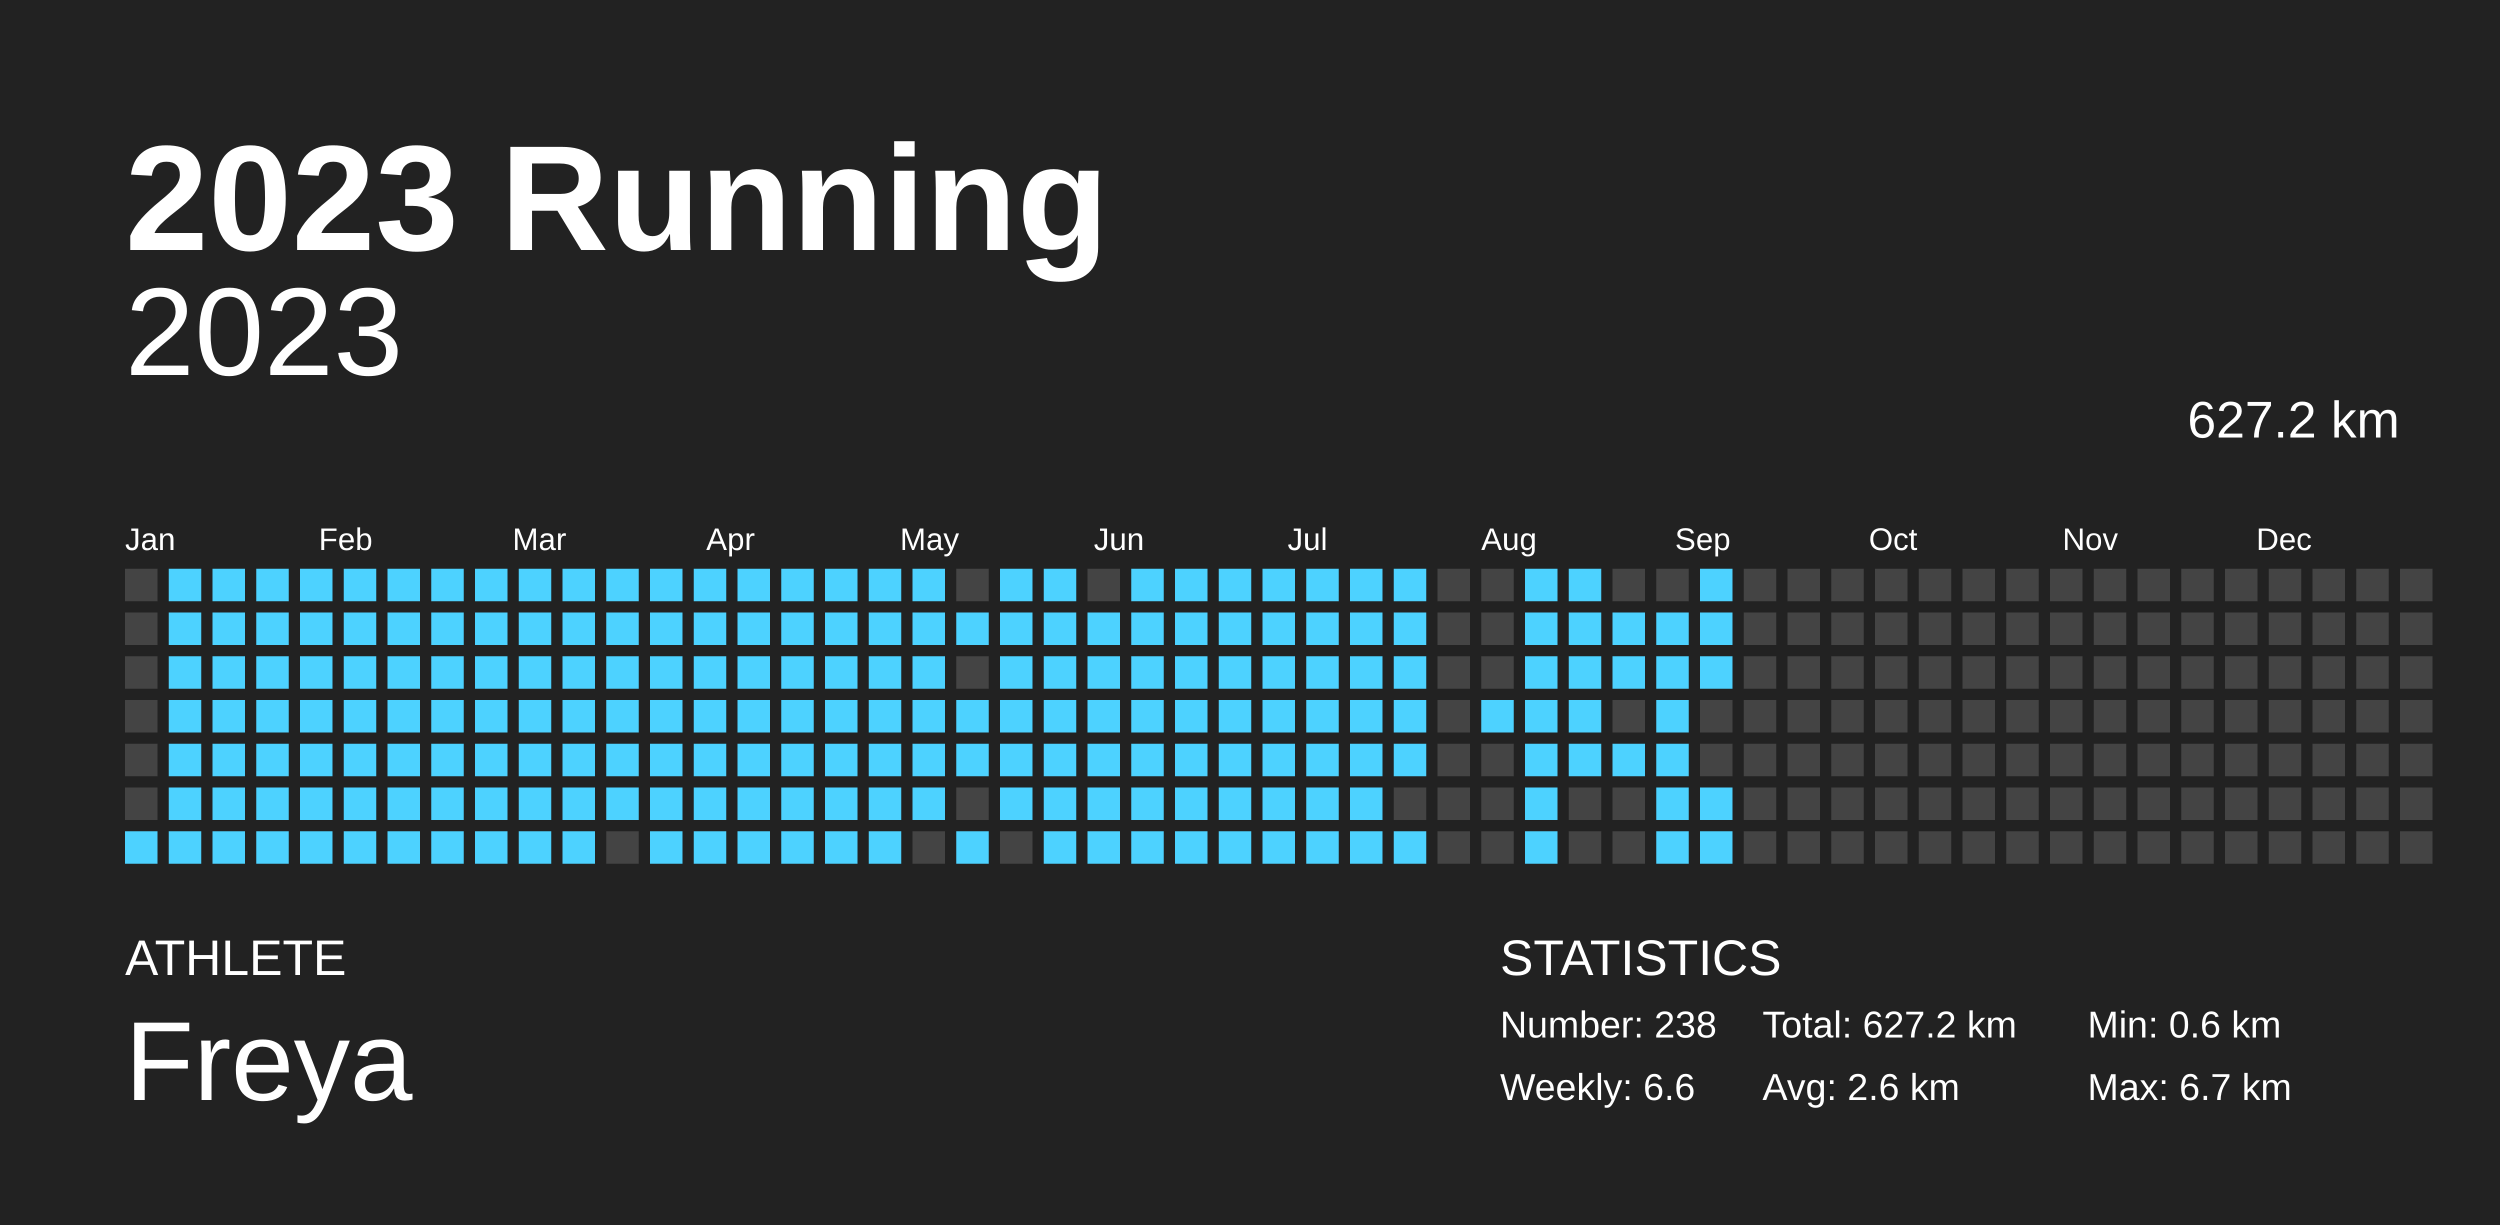
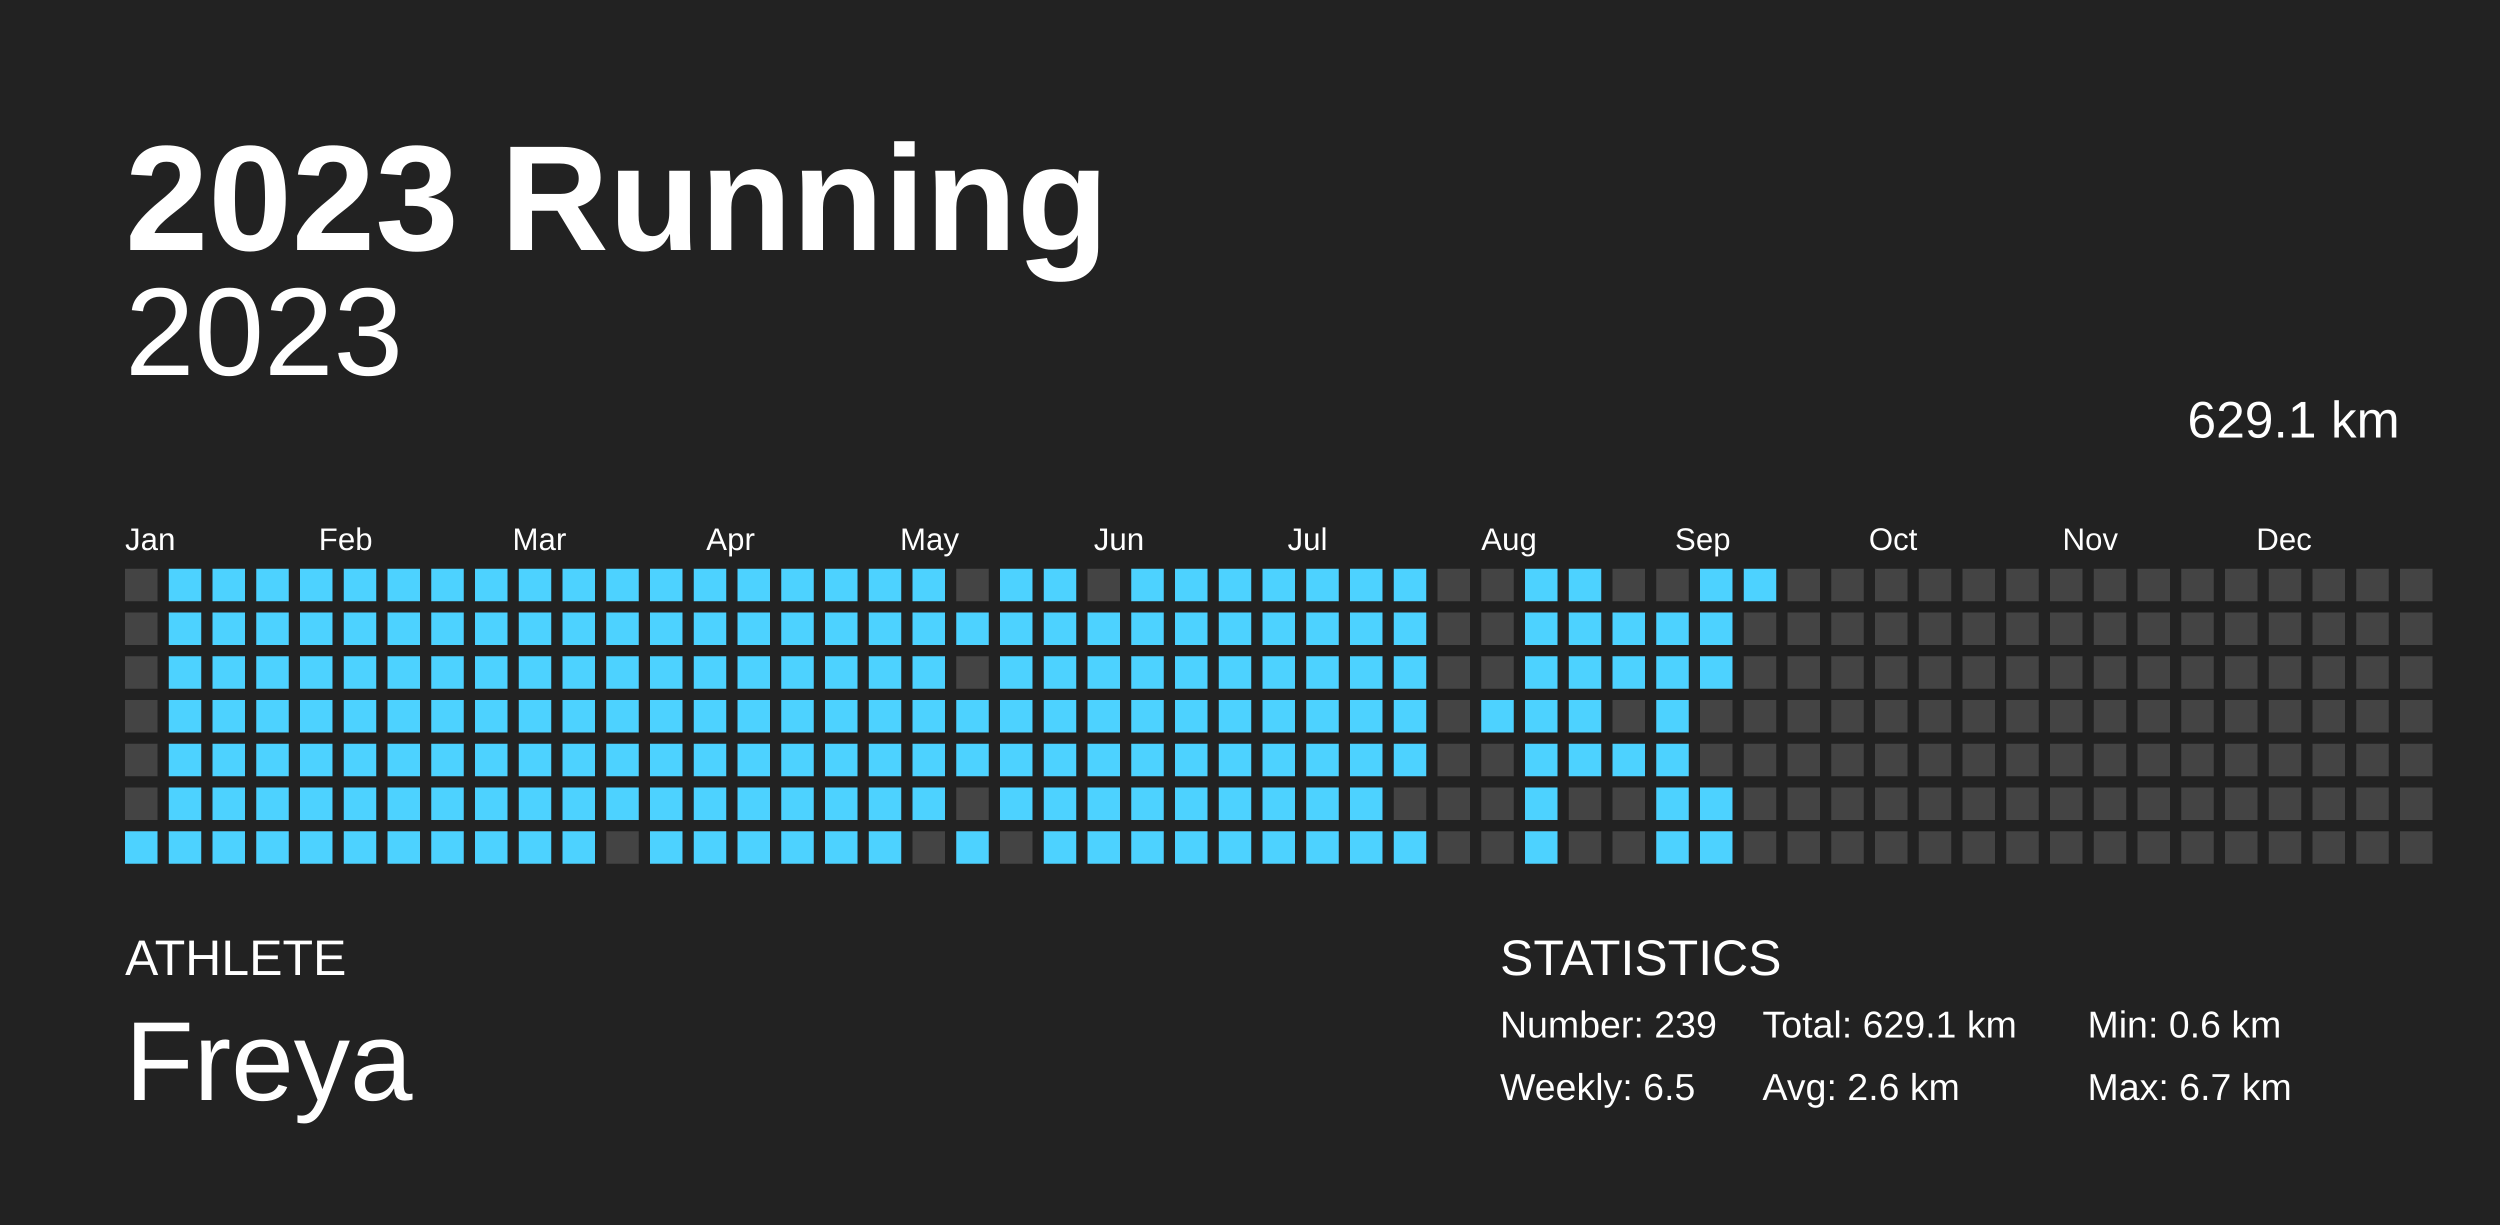
<svg xmlns="http://www.w3.org/2000/svg" baseProfile="full" height="98mm" version="1.1" viewBox="0,0,200,98" width="200mm">
  <defs />
  <rect fill="#222222" height="98" width="200" x="0" y="0" />
  <text fill="#FFFFFF" style="font-size:12px; font-family:Arial; font-weight:bold;" x="10" y="20">2023 Running</text>
  <text fill="#FFFFFF" style="font-size:4px; font-family:Arial" x="10" y="78">ATHLETE</text>
  <text fill="#FFFFFF" style="font-size:9px; font-family:Arial" x="10" y="88">Freya</text>
  <text fill="#FFFFFF" style="font-size:4px; font-family:Arial" x="120" y="78">STATISTICS</text>
-   <text fill="#FFFFFF" style="font-size:3px; font-family:Arial" x="120" y="83">Number: 238</text>
-   <text fill="#FFFFFF" style="font-size:3px; font-family:Arial" x="120" y="88">Weekly: 6.6</text>
-   <text fill="#FFFFFF" style="font-size:3px; font-family:Arial" x="141" y="83">Total: 627.2 km</text>
+   <text fill="#FFFFFF" style="font-size:3px; font-family:Arial" x="120" y="83">Number: 239</text>
+   <text fill="#FFFFFF" style="font-size:3px; font-family:Arial" x="120" y="88">Weekly: 6.5</text>
+   <text fill="#FFFFFF" style="font-size:3px; font-family:Arial" x="141" y="83">Total: 629.1 km</text>
  <text fill="#FFFFFF" style="font-size:3px; font-family:Arial" x="141" y="88">Avg: 2.6 km</text>
  <text fill="#FFFFFF" style="font-size:3px; font-family:Arial" x="167" y="83">Min: 0.6 km</text>
  <text fill="#FFFFFF" style="font-size:3px; font-family:Arial" x="167" y="88">Max: 6.7 km</text>
  <text alignment-baseline="hanging" fill="#FFFFFF" style="font-size:10.0px; font-family:Arial;" x="10" y="30">2023</text>
-   <text alignment-baseline="hanging" fill="#FFFFFF" style="font-size:4.125px; font-family:Arial;" x="175" y="35">627.2 km</text>
+   <text alignment-baseline="hanging" fill="#FFFFFF" style="font-size:4.125px; font-family:Arial;" x="175" y="35">629.1 km</text>
  <text fill="#FFFFFF" style="font-size:2.5px; font-family:Arial" x="10.0" y="44">Jan</text>
  <text fill="#FFFFFF" style="font-size:2.5px; font-family:Arial" x="25.5" y="44">Feb</text>
  <text fill="#FFFFFF" style="font-size:2.5px; font-family:Arial" x="41.0" y="44">Mar</text>
  <text fill="#FFFFFF" style="font-size:2.5px; font-family:Arial" x="56.5" y="44">Apr</text>
  <text fill="#FFFFFF" style="font-size:2.5px; font-family:Arial" x="72.0" y="44">May</text>
  <text fill="#FFFFFF" style="font-size:2.5px; font-family:Arial" x="87.5" y="44">Jun</text>
  <text fill="#FFFFFF" style="font-size:2.5px; font-family:Arial" x="103.0" y="44">Jul</text>
  <text fill="#FFFFFF" style="font-size:2.5px; font-family:Arial" x="118.5" y="44">Aug</text>
  <text fill="#FFFFFF" style="font-size:2.5px; font-family:Arial" x="134.0" y="44">Sep</text>
  <text fill="#FFFFFF" style="font-size:2.5px; font-family:Arial" x="149.5" y="44">Oct</text>
  <text fill="#FFFFFF" style="font-size:2.5px; font-family:Arial" x="165.0" y="44">Nov</text>
  <text fill="#FFFFFF" style="font-size:2.5px; font-family:Arial" x="180.5" y="44">Dec</text>
  <rect fill="#444444" height="2.6" width="2.6" x="10.0" y="45.5" />
  <rect fill="#444444" height="2.6" width="2.6" x="10.0" y="49.0" />
  <rect fill="#444444" height="2.6" width="2.6" x="10.0" y="52.5" />
  <rect fill="#444444" height="2.6" width="2.6" x="10.0" y="56.0" />
  <rect fill="#444444" height="2.6" width="2.6" x="10.0" y="59.5" />
  <rect fill="#444444" height="2.6" width="2.6" x="10.0" y="63.0" />
  <rect fill="#4dd2ff" height="2.6" width="2.6" x="10.0" y="66.5" />
  <rect fill="#4dd2ff" height="2.6" width="2.6" x="13.5" y="45.5" />
  <rect fill="#4dd2ff" height="2.6" width="2.6" x="13.5" y="49.0" />
  <rect fill="#4dd2ff" height="2.6" width="2.6" x="13.5" y="52.5" />
  <rect fill="#4dd2ff" height="2.6" width="2.6" x="13.5" y="56.0" />
  <rect fill="#4dd2ff" height="2.6" width="2.6" x="13.5" y="59.5" />
  <rect fill="#4dd2ff" height="2.6" width="2.6" x="13.5" y="63.0" />
  <rect fill="#4dd2ff" height="2.6" width="2.6" x="13.5" y="66.5" />
  <rect fill="#4dd2ff" height="2.6" width="2.6" x="17.0" y="45.5" />
  <rect fill="#4dd2ff" height="2.6" width="2.6" x="17.0" y="49.0" />
  <rect fill="#4dd2ff" height="2.6" width="2.6" x="17.0" y="52.5" />
  <rect fill="#4dd2ff" height="2.6" width="2.6" x="17.0" y="56.0" />
  <rect fill="#4dd2ff" height="2.6" width="2.6" x="17.0" y="59.5" />
  <rect fill="#4dd2ff" height="2.6" width="2.6" x="17.0" y="63.0" />
  <rect fill="#4dd2ff" height="2.6" width="2.6" x="17.0" y="66.5" />
  <rect fill="#4dd2ff" height="2.6" width="2.6" x="20.5" y="45.5" />
  <rect fill="#4dd2ff" height="2.6" width="2.6" x="20.5" y="49.0" />
  <rect fill="#4dd2ff" height="2.6" width="2.6" x="20.5" y="52.5" />
  <rect fill="#4dd2ff" height="2.6" width="2.6" x="20.5" y="56.0" />
  <rect fill="#4dd2ff" height="2.6" width="2.6" x="20.5" y="59.5" />
  <rect fill="#4dd2ff" height="2.6" width="2.6" x="20.5" y="63.0" />
  <rect fill="#4dd2ff" height="2.6" width="2.6" x="20.5" y="66.5" />
  <rect fill="#4dd2ff" height="2.6" width="2.6" x="24.0" y="45.5" />
  <rect fill="#4dd2ff" height="2.6" width="2.6" x="24.0" y="49.0" />
  <rect fill="#4dd2ff" height="2.6" width="2.6" x="24.0" y="52.5" />
  <rect fill="#4dd2ff" height="2.6" width="2.6" x="24.0" y="56.0" />
  <rect fill="#4dd2ff" height="2.6" width="2.6" x="24.0" y="59.5" />
  <rect fill="#4dd2ff" height="2.6" width="2.6" x="24.0" y="63.0" />
  <rect fill="#4dd2ff" height="2.6" width="2.6" x="24.0" y="66.5" />
  <rect fill="#4dd2ff" height="2.6" width="2.6" x="27.5" y="45.5" />
  <rect fill="#4dd2ff" height="2.6" width="2.6" x="27.5" y="49.0" />
  <rect fill="#4dd2ff" height="2.6" width="2.6" x="27.5" y="52.5" />
  <rect fill="#4dd2ff" height="2.6" width="2.6" x="27.5" y="56.0" />
  <rect fill="#4dd2ff" height="2.6" width="2.6" x="27.5" y="59.5" />
  <rect fill="#4dd2ff" height="2.6" width="2.6" x="27.5" y="63.0" />
  <rect fill="#4dd2ff" height="2.6" width="2.6" x="27.5" y="66.5" />
  <rect fill="#4dd2ff" height="2.6" width="2.6" x="31.0" y="45.5" />
  <rect fill="#4dd2ff" height="2.6" width="2.6" x="31.0" y="49.0" />
  <rect fill="#4dd2ff" height="2.6" width="2.6" x="31.0" y="52.5" />
  <rect fill="#4dd2ff" height="2.6" width="2.6" x="31.0" y="56.0" />
  <rect fill="#4dd2ff" height="2.6" width="2.6" x="31.0" y="59.5" />
  <rect fill="#4dd2ff" height="2.6" width="2.6" x="31.0" y="63.0" />
  <rect fill="#4dd2ff" height="2.6" width="2.6" x="31.0" y="66.5" />
  <rect fill="#4dd2ff" height="2.6" width="2.6" x="34.5" y="45.5" />
  <rect fill="#4dd2ff" height="2.6" width="2.6" x="34.5" y="49.0" />
  <rect fill="#4dd2ff" height="2.6" width="2.6" x="34.5" y="52.5" />
  <rect fill="#4dd2ff" height="2.6" width="2.6" x="34.5" y="56.0" />
  <rect fill="#4dd2ff" height="2.6" width="2.6" x="34.5" y="59.5" />
  <rect fill="#4dd2ff" height="2.6" width="2.6" x="34.5" y="63.0" />
  <rect fill="#4dd2ff" height="2.6" width="2.6" x="34.5" y="66.5" />
  <rect fill="#4dd2ff" height="2.6" width="2.6" x="38.0" y="45.5" />
  <rect fill="#4dd2ff" height="2.6" width="2.6" x="38.0" y="49.0" />
  <rect fill="#4dd2ff" height="2.6" width="2.6" x="38.0" y="52.5" />
  <rect fill="#4dd2ff" height="2.6" width="2.6" x="38.0" y="56.0" />
  <rect fill="#4dd2ff" height="2.6" width="2.6" x="38.0" y="59.5" />
  <rect fill="#4dd2ff" height="2.6" width="2.6" x="38.0" y="63.0" />
  <rect fill="#4dd2ff" height="2.6" width="2.6" x="38.0" y="66.5" />
  <rect fill="#4dd2ff" height="2.6" width="2.6" x="41.5" y="45.5" />
  <rect fill="#4dd2ff" height="2.6" width="2.6" x="41.5" y="49.0" />
  <rect fill="#4dd2ff" height="2.6" width="2.6" x="41.5" y="52.5" />
  <rect fill="#4dd2ff" height="2.6" width="2.6" x="41.5" y="56.0" />
  <rect fill="#4dd2ff" height="2.6" width="2.6" x="41.5" y="59.5" />
  <rect fill="#4dd2ff" height="2.6" width="2.6" x="41.5" y="63.0" />
  <rect fill="#4dd2ff" height="2.6" width="2.6" x="41.5" y="66.5" />
  <rect fill="#4dd2ff" height="2.6" width="2.6" x="45.0" y="45.5" />
  <rect fill="#4dd2ff" height="2.6" width="2.6" x="45.0" y="49.0" />
  <rect fill="#4dd2ff" height="2.6" width="2.6" x="45.0" y="52.5" />
  <rect fill="#4dd2ff" height="2.6" width="2.6" x="45.0" y="56.0" />
  <rect fill="#4dd2ff" height="2.6" width="2.6" x="45.0" y="59.5" />
  <rect fill="#4dd2ff" height="2.6" width="2.6" x="45.0" y="63.0" />
  <rect fill="#4dd2ff" height="2.6" width="2.6" x="45.0" y="66.5" />
  <rect fill="#4dd2ff" height="2.6" width="2.6" x="48.5" y="45.5" />
  <rect fill="#4dd2ff" height="2.6" width="2.6" x="48.5" y="49.0" />
  <rect fill="#4dd2ff" height="2.6" width="2.6" x="48.5" y="52.5" />
  <rect fill="#4dd2ff" height="2.6" width="2.6" x="48.5" y="56.0" />
  <rect fill="#4dd2ff" height="2.6" width="2.6" x="48.5" y="59.5" />
  <rect fill="#4dd2ff" height="2.6" width="2.6" x="48.5" y="63.0" />
  <rect fill="#444444" height="2.6" width="2.6" x="48.5" y="66.5" />
  <rect fill="#4dd2ff" height="2.6" width="2.6" x="52.0" y="45.5" />
  <rect fill="#4dd2ff" height="2.6" width="2.6" x="52.0" y="49.0" />
  <rect fill="#4dd2ff" height="2.6" width="2.6" x="52.0" y="52.5" />
  <rect fill="#4dd2ff" height="2.6" width="2.6" x="52.0" y="56.0" />
  <rect fill="#4dd2ff" height="2.6" width="2.6" x="52.0" y="59.5" />
  <rect fill="#4dd2ff" height="2.6" width="2.6" x="52.0" y="63.0" />
  <rect fill="#4dd2ff" height="2.6" width="2.6" x="52.0" y="66.5" />
  <rect fill="#4dd2ff" height="2.6" width="2.6" x="55.5" y="45.5" />
  <rect fill="#4dd2ff" height="2.6" width="2.6" x="55.5" y="49.0" />
  <rect fill="#4dd2ff" height="2.6" width="2.6" x="55.5" y="52.5" />
  <rect fill="#4dd2ff" height="2.6" width="2.6" x="55.5" y="56.0" />
  <rect fill="#4dd2ff" height="2.6" width="2.6" x="55.5" y="59.5" />
  <rect fill="#4dd2ff" height="2.6" width="2.6" x="55.5" y="63.0" />
  <rect fill="#4dd2ff" height="2.6" width="2.6" x="55.5" y="66.5" />
  <rect fill="#4dd2ff" height="2.6" width="2.6" x="59.0" y="45.5" />
  <rect fill="#4dd2ff" height="2.6" width="2.6" x="59.0" y="49.0" />
  <rect fill="#4dd2ff" height="2.6" width="2.6" x="59.0" y="52.5" />
  <rect fill="#4dd2ff" height="2.6" width="2.6" x="59.0" y="56.0" />
  <rect fill="#4dd2ff" height="2.6" width="2.6" x="59.0" y="59.5" />
  <rect fill="#4dd2ff" height="2.6" width="2.6" x="59.0" y="63.0" />
  <rect fill="#4dd2ff" height="2.6" width="2.6" x="59.0" y="66.5" />
  <rect fill="#4dd2ff" height="2.6" width="2.6" x="62.5" y="45.5" />
  <rect fill="#4dd2ff" height="2.6" width="2.6" x="62.5" y="49.0" />
  <rect fill="#4dd2ff" height="2.6" width="2.6" x="62.5" y="52.5" />
  <rect fill="#4dd2ff" height="2.6" width="2.6" x="62.5" y="56.0" />
  <rect fill="#4dd2ff" height="2.6" width="2.6" x="62.5" y="59.5" />
  <rect fill="#4dd2ff" height="2.6" width="2.6" x="62.5" y="63.0" />
  <rect fill="#4dd2ff" height="2.6" width="2.6" x="62.5" y="66.5" />
  <rect fill="#4dd2ff" height="2.6" width="2.6" x="66.0" y="45.5" />
  <rect fill="#4dd2ff" height="2.6" width="2.6" x="66.0" y="49.0" />
  <rect fill="#4dd2ff" height="2.6" width="2.6" x="66.0" y="52.5" />
  <rect fill="#4dd2ff" height="2.6" width="2.6" x="66.0" y="56.0" />
  <rect fill="#4dd2ff" height="2.6" width="2.6" x="66.0" y="59.5" />
  <rect fill="#4dd2ff" height="2.6" width="2.6" x="66.0" y="63.0" />
  <rect fill="#4dd2ff" height="2.6" width="2.6" x="66.0" y="66.5" />
  <rect fill="#4dd2ff" height="2.6" width="2.6" x="69.5" y="45.5" />
  <rect fill="#4dd2ff" height="2.6" width="2.6" x="69.5" y="49.0" />
  <rect fill="#4dd2ff" height="2.6" width="2.6" x="69.5" y="52.5" />
  <rect fill="#4dd2ff" height="2.6" width="2.6" x="69.5" y="56.0" />
  <rect fill="#4dd2ff" height="2.6" width="2.6" x="69.5" y="59.5" />
  <rect fill="#4dd2ff" height="2.6" width="2.6" x="69.5" y="63.0" />
  <rect fill="#4dd2ff" height="2.6" width="2.6" x="69.5" y="66.5" />
  <rect fill="#4dd2ff" height="2.6" width="2.6" x="73.0" y="45.5" />
  <rect fill="#4dd2ff" height="2.6" width="2.6" x="73.0" y="49.0" />
  <rect fill="#4dd2ff" height="2.6" width="2.6" x="73.0" y="52.5" />
  <rect fill="#4dd2ff" height="2.6" width="2.6" x="73.0" y="56.0" />
  <rect fill="#4dd2ff" height="2.6" width="2.6" x="73.0" y="59.5" />
  <rect fill="#4dd2ff" height="2.6" width="2.6" x="73.0" y="63.0" />
  <rect fill="#444444" height="2.6" width="2.6" x="73.0" y="66.5" />
  <rect fill="#444444" height="2.6" width="2.6" x="76.5" y="45.5" />
  <rect fill="#4dd2ff" height="2.6" width="2.6" x="76.5" y="49.0" />
  <rect fill="#444444" height="2.6" width="2.6" x="76.5" y="52.5" />
  <rect fill="#4dd2ff" height="2.6" width="2.6" x="76.5" y="56.0" />
  <rect fill="#4dd2ff" height="2.6" width="2.6" x="76.5" y="59.5" />
  <rect fill="#444444" height="2.6" width="2.6" x="76.5" y="63.0" />
  <rect fill="#4dd2ff" height="2.6" width="2.6" x="76.5" y="66.5" />
  <rect fill="#4dd2ff" height="2.6" width="2.6" x="80.0" y="45.5" />
  <rect fill="#4dd2ff" height="2.6" width="2.6" x="80.0" y="49.0" />
  <rect fill="#4dd2ff" height="2.6" width="2.6" x="80.0" y="52.5" />
  <rect fill="#4dd2ff" height="2.6" width="2.6" x="80.0" y="56.0" />
  <rect fill="#4dd2ff" height="2.6" width="2.6" x="80.0" y="59.5" />
  <rect fill="#4dd2ff" height="2.6" width="2.6" x="80.0" y="63.0" />
  <rect fill="#444444" height="2.6" width="2.6" x="80.0" y="66.5" />
  <rect fill="#4dd2ff" height="2.6" width="2.6" x="83.5" y="45.5" />
  <rect fill="#4dd2ff" height="2.6" width="2.6" x="83.5" y="49.0" />
  <rect fill="#4dd2ff" height="2.6" width="2.6" x="83.5" y="52.5" />
  <rect fill="#4dd2ff" height="2.6" width="2.6" x="83.5" y="56.0" />
  <rect fill="#4dd2ff" height="2.6" width="2.6" x="83.5" y="59.5" />
  <rect fill="#4dd2ff" height="2.6" width="2.6" x="83.5" y="63.0" />
  <rect fill="#4dd2ff" height="2.6" width="2.6" x="83.5" y="66.5" />
  <rect fill="#444444" height="2.6" width="2.6" x="87.0" y="45.5" />
  <rect fill="#4dd2ff" height="2.6" width="2.6" x="87.0" y="49.0" />
  <rect fill="#4dd2ff" height="2.6" width="2.6" x="87.0" y="52.5" />
  <rect fill="#4dd2ff" height="2.6" width="2.6" x="87.0" y="56.0" />
  <rect fill="#4dd2ff" height="2.6" width="2.6" x="87.0" y="59.5" />
  <rect fill="#4dd2ff" height="2.6" width="2.6" x="87.0" y="63.0" />
  <rect fill="#4dd2ff" height="2.6" width="2.6" x="87.0" y="66.5" />
  <rect fill="#4dd2ff" height="2.6" width="2.6" x="90.5" y="45.5" />
  <rect fill="#4dd2ff" height="2.6" width="2.6" x="90.5" y="49.0" />
  <rect fill="#4dd2ff" height="2.6" width="2.6" x="90.5" y="52.5" />
  <rect fill="#4dd2ff" height="2.6" width="2.6" x="90.5" y="56.0" />
  <rect fill="#4dd2ff" height="2.6" width="2.6" x="90.5" y="59.5" />
  <rect fill="#4dd2ff" height="2.6" width="2.6" x="90.5" y="63.0" />
  <rect fill="#4dd2ff" height="2.6" width="2.6" x="90.5" y="66.5" />
  <rect fill="#4dd2ff" height="2.6" width="2.6" x="94.0" y="45.5" />
  <rect fill="#4dd2ff" height="2.6" width="2.6" x="94.0" y="49.0" />
  <rect fill="#4dd2ff" height="2.6" width="2.6" x="94.0" y="52.5" />
  <rect fill="#4dd2ff" height="2.6" width="2.6" x="94.0" y="56.0" />
  <rect fill="#4dd2ff" height="2.6" width="2.6" x="94.0" y="59.5" />
  <rect fill="#4dd2ff" height="2.6" width="2.6" x="94.0" y="63.0" />
  <rect fill="#4dd2ff" height="2.6" width="2.6" x="94.0" y="66.5" />
  <rect fill="#4dd2ff" height="2.6" width="2.6" x="97.5" y="45.5" />
  <rect fill="#4dd2ff" height="2.6" width="2.6" x="97.5" y="49.0" />
  <rect fill="#4dd2ff" height="2.6" width="2.6" x="97.5" y="52.5" />
  <rect fill="#4dd2ff" height="2.6" width="2.6" x="97.5" y="56.0" />
  <rect fill="#4dd2ff" height="2.6" width="2.6" x="97.5" y="59.5" />
  <rect fill="#4dd2ff" height="2.6" width="2.6" x="97.5" y="63.0" />
  <rect fill="#4dd2ff" height="2.6" width="2.6" x="97.5" y="66.5" />
  <rect fill="#4dd2ff" height="2.6" width="2.6" x="101.0" y="45.5" />
  <rect fill="#4dd2ff" height="2.6" width="2.6" x="101.0" y="49.0" />
  <rect fill="#4dd2ff" height="2.6" width="2.6" x="101.0" y="52.5" />
  <rect fill="#4dd2ff" height="2.6" width="2.6" x="101.0" y="56.0" />
  <rect fill="#4dd2ff" height="2.6" width="2.6" x="101.0" y="59.5" />
  <rect fill="#4dd2ff" height="2.6" width="2.6" x="101.0" y="63.0" />
  <rect fill="#4dd2ff" height="2.6" width="2.6" x="101.0" y="66.5" />
  <rect fill="#4dd2ff" height="2.6" width="2.6" x="104.5" y="45.5" />
  <rect fill="#4dd2ff" height="2.6" width="2.6" x="104.5" y="49.0" />
  <rect fill="#4dd2ff" height="2.6" width="2.6" x="104.5" y="52.5" />
  <rect fill="#4dd2ff" height="2.6" width="2.6" x="104.5" y="56.0" />
  <rect fill="#4dd2ff" height="2.6" width="2.6" x="104.5" y="59.5" />
  <rect fill="#4dd2ff" height="2.6" width="2.6" x="104.5" y="63.0" />
  <rect fill="#4dd2ff" height="2.6" width="2.6" x="104.5" y="66.5" />
  <rect fill="#4dd2ff" height="2.6" width="2.6" x="108.0" y="45.5" />
  <rect fill="#4dd2ff" height="2.6" width="2.6" x="108.0" y="49.0" />
  <rect fill="#4dd2ff" height="2.6" width="2.6" x="108.0" y="52.5" />
  <rect fill="#4dd2ff" height="2.6" width="2.6" x="108.0" y="56.0" />
  <rect fill="#4dd2ff" height="2.6" width="2.6" x="108.0" y="59.5" />
  <rect fill="#4dd2ff" height="2.6" width="2.6" x="108.0" y="63.0" />
  <rect fill="#4dd2ff" height="2.6" width="2.6" x="108.0" y="66.5" />
  <rect fill="#4dd2ff" height="2.6" width="2.6" x="111.5" y="45.5" />
  <rect fill="#4dd2ff" height="2.6" width="2.6" x="111.5" y="49.0" />
  <rect fill="#4dd2ff" height="2.6" width="2.6" x="111.5" y="52.5" />
  <rect fill="#4dd2ff" height="2.6" width="2.6" x="111.5" y="56.0" />
  <rect fill="#4dd2ff" height="2.6" width="2.6" x="111.5" y="59.5" />
  <rect fill="#444444" height="2.6" width="2.6" x="111.5" y="63.0" />
  <rect fill="#4dd2ff" height="2.6" width="2.6" x="111.5" y="66.5" />
  <rect fill="#444444" height="2.6" width="2.6" x="115.0" y="45.5" />
  <rect fill="#444444" height="2.6" width="2.6" x="115.0" y="49.0" />
  <rect fill="#444444" height="2.6" width="2.6" x="115.0" y="52.5" />
  <rect fill="#444444" height="2.6" width="2.6" x="115.0" y="56.0" />
  <rect fill="#444444" height="2.6" width="2.6" x="115.0" y="59.5" />
  <rect fill="#444444" height="2.6" width="2.6" x="115.0" y="63.0" />
  <rect fill="#444444" height="2.6" width="2.6" x="115.0" y="66.5" />
  <rect fill="#444444" height="2.6" width="2.6" x="118.5" y="45.5" />
  <rect fill="#444444" height="2.6" width="2.6" x="118.5" y="49.0" />
  <rect fill="#444444" height="2.6" width="2.6" x="118.5" y="52.5" />
  <rect fill="#4dd2ff" height="2.6" width="2.6" x="118.5" y="56.0" />
  <rect fill="#444444" height="2.6" width="2.6" x="118.5" y="59.5" />
  <rect fill="#444444" height="2.6" width="2.6" x="118.5" y="63.0" />
  <rect fill="#444444" height="2.6" width="2.6" x="118.5" y="66.5" />
  <rect fill="#4dd2ff" height="2.6" width="2.6" x="122.0" y="45.5" />
  <rect fill="#4dd2ff" height="2.6" width="2.6" x="122.0" y="49.0" />
  <rect fill="#4dd2ff" height="2.6" width="2.6" x="122.0" y="52.5" />
  <rect fill="#4dd2ff" height="2.6" width="2.6" x="122.0" y="56.0" />
  <rect fill="#4dd2ff" height="2.6" width="2.6" x="122.0" y="59.5" />
  <rect fill="#4dd2ff" height="2.6" width="2.6" x="122.0" y="63.0" />
  <rect fill="#4dd2ff" height="2.6" width="2.6" x="122.0" y="66.5" />
  <rect fill="#4dd2ff" height="2.6" width="2.6" x="125.5" y="45.5" />
  <rect fill="#4dd2ff" height="2.6" width="2.6" x="125.5" y="49.0" />
  <rect fill="#4dd2ff" height="2.6" width="2.6" x="125.5" y="52.5" />
  <rect fill="#4dd2ff" height="2.6" width="2.6" x="125.5" y="56.0" />
  <rect fill="#4dd2ff" height="2.6" width="2.6" x="125.5" y="59.5" />
  <rect fill="#444444" height="2.6" width="2.6" x="125.5" y="63.0" />
  <rect fill="#444444" height="2.6" width="2.6" x="125.5" y="66.5" />
  <rect fill="#444444" height="2.6" width="2.6" x="129.0" y="45.5" />
  <rect fill="#4dd2ff" height="2.6" width="2.6" x="129.0" y="49.0" />
  <rect fill="#4dd2ff" height="2.6" width="2.6" x="129.0" y="52.5" />
  <rect fill="#444444" height="2.6" width="2.6" x="129.0" y="56.0" />
  <rect fill="#4dd2ff" height="2.6" width="2.6" x="129.0" y="59.5" />
  <rect fill="#444444" height="2.6" width="2.6" x="129.0" y="63.0" />
  <rect fill="#444444" height="2.6" width="2.6" x="129.0" y="66.5" />
  <rect fill="#444444" height="2.6" width="2.6" x="132.5" y="45.5" />
  <rect fill="#4dd2ff" height="2.6" width="2.6" x="132.5" y="49.0" />
  <rect fill="#4dd2ff" height="2.6" width="2.6" x="132.5" y="52.5" />
  <rect fill="#4dd2ff" height="2.6" width="2.6" x="132.5" y="56.0" />
  <rect fill="#4dd2ff" height="2.6" width="2.6" x="132.5" y="59.5" />
  <rect fill="#4dd2ff" height="2.6" width="2.6" x="132.5" y="63.0" />
  <rect fill="#4dd2ff" height="2.6" width="2.6" x="132.5" y="66.5" />
  <rect fill="#4dd2ff" height="2.6" width="2.6" x="136.0" y="45.5" />
  <rect fill="#4dd2ff" height="2.6" width="2.6" x="136.0" y="49.0" />
  <rect fill="#4dd2ff" height="2.6" width="2.6" x="136.0" y="52.5" />
  <rect fill="#444444" height="2.6" width="2.6" x="136.0" y="56.0" />
  <rect fill="#444444" height="2.6" width="2.6" x="136.0" y="59.5" />
  <rect fill="#4dd2ff" height="2.6" width="2.6" x="136.0" y="63.0" />
  <rect fill="#4dd2ff" height="2.6" width="2.6" x="136.0" y="66.5" />
-   <rect fill="#444444" height="2.6" width="2.6" x="139.5" y="45.5" />
+   <rect fill="#4dd2ff" height="2.6" width="2.6" x="139.5" y="45.5" />
  <rect fill="#444444" height="2.6" width="2.6" x="139.5" y="49.0" />
  <rect fill="#444444" height="2.6" width="2.6" x="139.5" y="52.5" />
  <rect fill="#444444" height="2.6" width="2.6" x="139.5" y="56.0" />
  <rect fill="#444444" height="2.6" width="2.6" x="139.5" y="59.5" />
  <rect fill="#444444" height="2.6" width="2.6" x="139.5" y="63.0" />
  <rect fill="#444444" height="2.6" width="2.6" x="139.5" y="66.5" />
  <rect fill="#444444" height="2.6" width="2.6" x="143.0" y="45.5" />
  <rect fill="#444444" height="2.6" width="2.6" x="143.0" y="49.0" />
  <rect fill="#444444" height="2.6" width="2.6" x="143.0" y="52.5" />
  <rect fill="#444444" height="2.6" width="2.6" x="143.0" y="56.0" />
  <rect fill="#444444" height="2.6" width="2.6" x="143.0" y="59.5" />
  <rect fill="#444444" height="2.6" width="2.6" x="143.0" y="63.0" />
  <rect fill="#444444" height="2.6" width="2.6" x="143.0" y="66.5" />
  <rect fill="#444444" height="2.6" width="2.6" x="146.5" y="45.5" />
  <rect fill="#444444" height="2.6" width="2.6" x="146.5" y="49.0" />
  <rect fill="#444444" height="2.6" width="2.6" x="146.5" y="52.5" />
  <rect fill="#444444" height="2.6" width="2.6" x="146.5" y="56.0" />
  <rect fill="#444444" height="2.6" width="2.6" x="146.5" y="59.5" />
  <rect fill="#444444" height="2.6" width="2.6" x="146.5" y="63.0" />
  <rect fill="#444444" height="2.6" width="2.6" x="146.5" y="66.5" />
  <rect fill="#444444" height="2.6" width="2.6" x="150.0" y="45.5" />
  <rect fill="#444444" height="2.6" width="2.6" x="150.0" y="49.0" />
  <rect fill="#444444" height="2.6" width="2.6" x="150.0" y="52.5" />
  <rect fill="#444444" height="2.6" width="2.6" x="150.0" y="56.0" />
  <rect fill="#444444" height="2.6" width="2.6" x="150.0" y="59.5" />
  <rect fill="#444444" height="2.6" width="2.6" x="150.0" y="63.0" />
  <rect fill="#444444" height="2.6" width="2.6" x="150.0" y="66.5" />
  <rect fill="#444444" height="2.6" width="2.6" x="153.5" y="45.5" />
  <rect fill="#444444" height="2.6" width="2.6" x="153.5" y="49.0" />
  <rect fill="#444444" height="2.6" width="2.6" x="153.5" y="52.5" />
  <rect fill="#444444" height="2.6" width="2.6" x="153.5" y="56.0" />
  <rect fill="#444444" height="2.6" width="2.6" x="153.5" y="59.5" />
  <rect fill="#444444" height="2.6" width="2.6" x="153.5" y="63.0" />
  <rect fill="#444444" height="2.6" width="2.6" x="153.5" y="66.5" />
  <rect fill="#444444" height="2.6" width="2.6" x="157.0" y="45.5" />
  <rect fill="#444444" height="2.6" width="2.6" x="157.0" y="49.0" />
  <rect fill="#444444" height="2.6" width="2.6" x="157.0" y="52.5" />
  <rect fill="#444444" height="2.6" width="2.6" x="157.0" y="56.0" />
  <rect fill="#444444" height="2.6" width="2.6" x="157.0" y="59.5" />
  <rect fill="#444444" height="2.6" width="2.6" x="157.0" y="63.0" />
  <rect fill="#444444" height="2.6" width="2.6" x="157.0" y="66.5" />
  <rect fill="#444444" height="2.6" width="2.6" x="160.5" y="45.5" />
  <rect fill="#444444" height="2.6" width="2.6" x="160.5" y="49.0" />
  <rect fill="#444444" height="2.6" width="2.6" x="160.5" y="52.5" />
  <rect fill="#444444" height="2.6" width="2.6" x="160.5" y="56.0" />
  <rect fill="#444444" height="2.6" width="2.6" x="160.5" y="59.5" />
  <rect fill="#444444" height="2.6" width="2.6" x="160.5" y="63.0" />
  <rect fill="#444444" height="2.6" width="2.6" x="160.5" y="66.5" />
  <rect fill="#444444" height="2.6" width="2.6" x="164.0" y="45.5" />
  <rect fill="#444444" height="2.6" width="2.6" x="164.0" y="49.0" />
  <rect fill="#444444" height="2.6" width="2.6" x="164.0" y="52.5" />
  <rect fill="#444444" height="2.6" width="2.6" x="164.0" y="56.0" />
  <rect fill="#444444" height="2.6" width="2.6" x="164.0" y="59.5" />
  <rect fill="#444444" height="2.6" width="2.6" x="164.0" y="63.0" />
  <rect fill="#444444" height="2.6" width="2.6" x="164.0" y="66.5" />
  <rect fill="#444444" height="2.6" width="2.6" x="167.5" y="45.5" />
  <rect fill="#444444" height="2.6" width="2.6" x="167.5" y="49.0" />
  <rect fill="#444444" height="2.6" width="2.6" x="167.5" y="52.5" />
  <rect fill="#444444" height="2.6" width="2.6" x="167.5" y="56.0" />
  <rect fill="#444444" height="2.6" width="2.6" x="167.5" y="59.5" />
  <rect fill="#444444" height="2.6" width="2.6" x="167.5" y="63.0" />
  <rect fill="#444444" height="2.6" width="2.6" x="167.5" y="66.5" />
  <rect fill="#444444" height="2.6" width="2.6" x="171.0" y="45.5" />
  <rect fill="#444444" height="2.6" width="2.6" x="171.0" y="49.0" />
  <rect fill="#444444" height="2.6" width="2.6" x="171.0" y="52.5" />
  <rect fill="#444444" height="2.6" width="2.6" x="171.0" y="56.0" />
  <rect fill="#444444" height="2.6" width="2.6" x="171.0" y="59.5" />
  <rect fill="#444444" height="2.6" width="2.6" x="171.0" y="63.0" />
  <rect fill="#444444" height="2.6" width="2.6" x="171.0" y="66.5" />
  <rect fill="#444444" height="2.6" width="2.6" x="174.5" y="45.5" />
  <rect fill="#444444" height="2.6" width="2.6" x="174.5" y="49.0" />
  <rect fill="#444444" height="2.6" width="2.6" x="174.5" y="52.5" />
  <rect fill="#444444" height="2.6" width="2.6" x="174.5" y="56.0" />
  <rect fill="#444444" height="2.6" width="2.6" x="174.5" y="59.5" />
  <rect fill="#444444" height="2.6" width="2.6" x="174.5" y="63.0" />
  <rect fill="#444444" height="2.6" width="2.6" x="174.5" y="66.5" />
  <rect fill="#444444" height="2.6" width="2.6" x="178.0" y="45.5" />
  <rect fill="#444444" height="2.6" width="2.6" x="178.0" y="49.0" />
  <rect fill="#444444" height="2.6" width="2.6" x="178.0" y="52.5" />
  <rect fill="#444444" height="2.6" width="2.6" x="178.0" y="56.0" />
  <rect fill="#444444" height="2.6" width="2.6" x="178.0" y="59.5" />
  <rect fill="#444444" height="2.6" width="2.6" x="178.0" y="63.0" />
  <rect fill="#444444" height="2.6" width="2.6" x="178.0" y="66.5" />
  <rect fill="#444444" height="2.6" width="2.6" x="181.5" y="45.5" />
  <rect fill="#444444" height="2.6" width="2.6" x="181.5" y="49.0" />
  <rect fill="#444444" height="2.6" width="2.6" x="181.5" y="52.5" />
  <rect fill="#444444" height="2.6" width="2.6" x="181.5" y="56.0" />
  <rect fill="#444444" height="2.6" width="2.6" x="181.5" y="59.5" />
  <rect fill="#444444" height="2.6" width="2.6" x="181.5" y="63.0" />
  <rect fill="#444444" height="2.6" width="2.6" x="181.5" y="66.5" />
  <rect fill="#444444" height="2.6" width="2.6" x="185.0" y="45.5" />
  <rect fill="#444444" height="2.6" width="2.6" x="185.0" y="49.0" />
  <rect fill="#444444" height="2.6" width="2.6" x="185.0" y="52.5" />
  <rect fill="#444444" height="2.6" width="2.6" x="185.0" y="56.0" />
  <rect fill="#444444" height="2.6" width="2.6" x="185.0" y="59.5" />
  <rect fill="#444444" height="2.6" width="2.6" x="185.0" y="63.0" />
  <rect fill="#444444" height="2.6" width="2.6" x="185.0" y="66.5" />
  <rect fill="#444444" height="2.6" width="2.6" x="188.5" y="45.5" />
  <rect fill="#444444" height="2.6" width="2.6" x="188.5" y="49.0" />
  <rect fill="#444444" height="2.6" width="2.6" x="188.5" y="52.5" />
  <rect fill="#444444" height="2.6" width="2.6" x="188.5" y="56.0" />
  <rect fill="#444444" height="2.6" width="2.6" x="188.5" y="59.5" />
  <rect fill="#444444" height="2.6" width="2.6" x="188.5" y="63.0" />
  <rect fill="#444444" height="2.6" width="2.6" x="188.5" y="66.5" />
  <rect fill="#444444" height="2.6" width="2.6" x="192.0" y="45.5" />
  <rect fill="#444444" height="2.6" width="2.6" x="192.0" y="49.0" />
  <rect fill="#444444" height="2.6" width="2.6" x="192.0" y="52.5" />
  <rect fill="#444444" height="2.6" width="2.6" x="192.0" y="56.0" />
  <rect fill="#444444" height="2.6" width="2.6" x="192.0" y="59.5" />
  <rect fill="#444444" height="2.6" width="2.6" x="192.0" y="63.0" />
  <rect fill="#444444" height="2.6" width="2.6" x="192.0" y="66.5" />
</svg>
